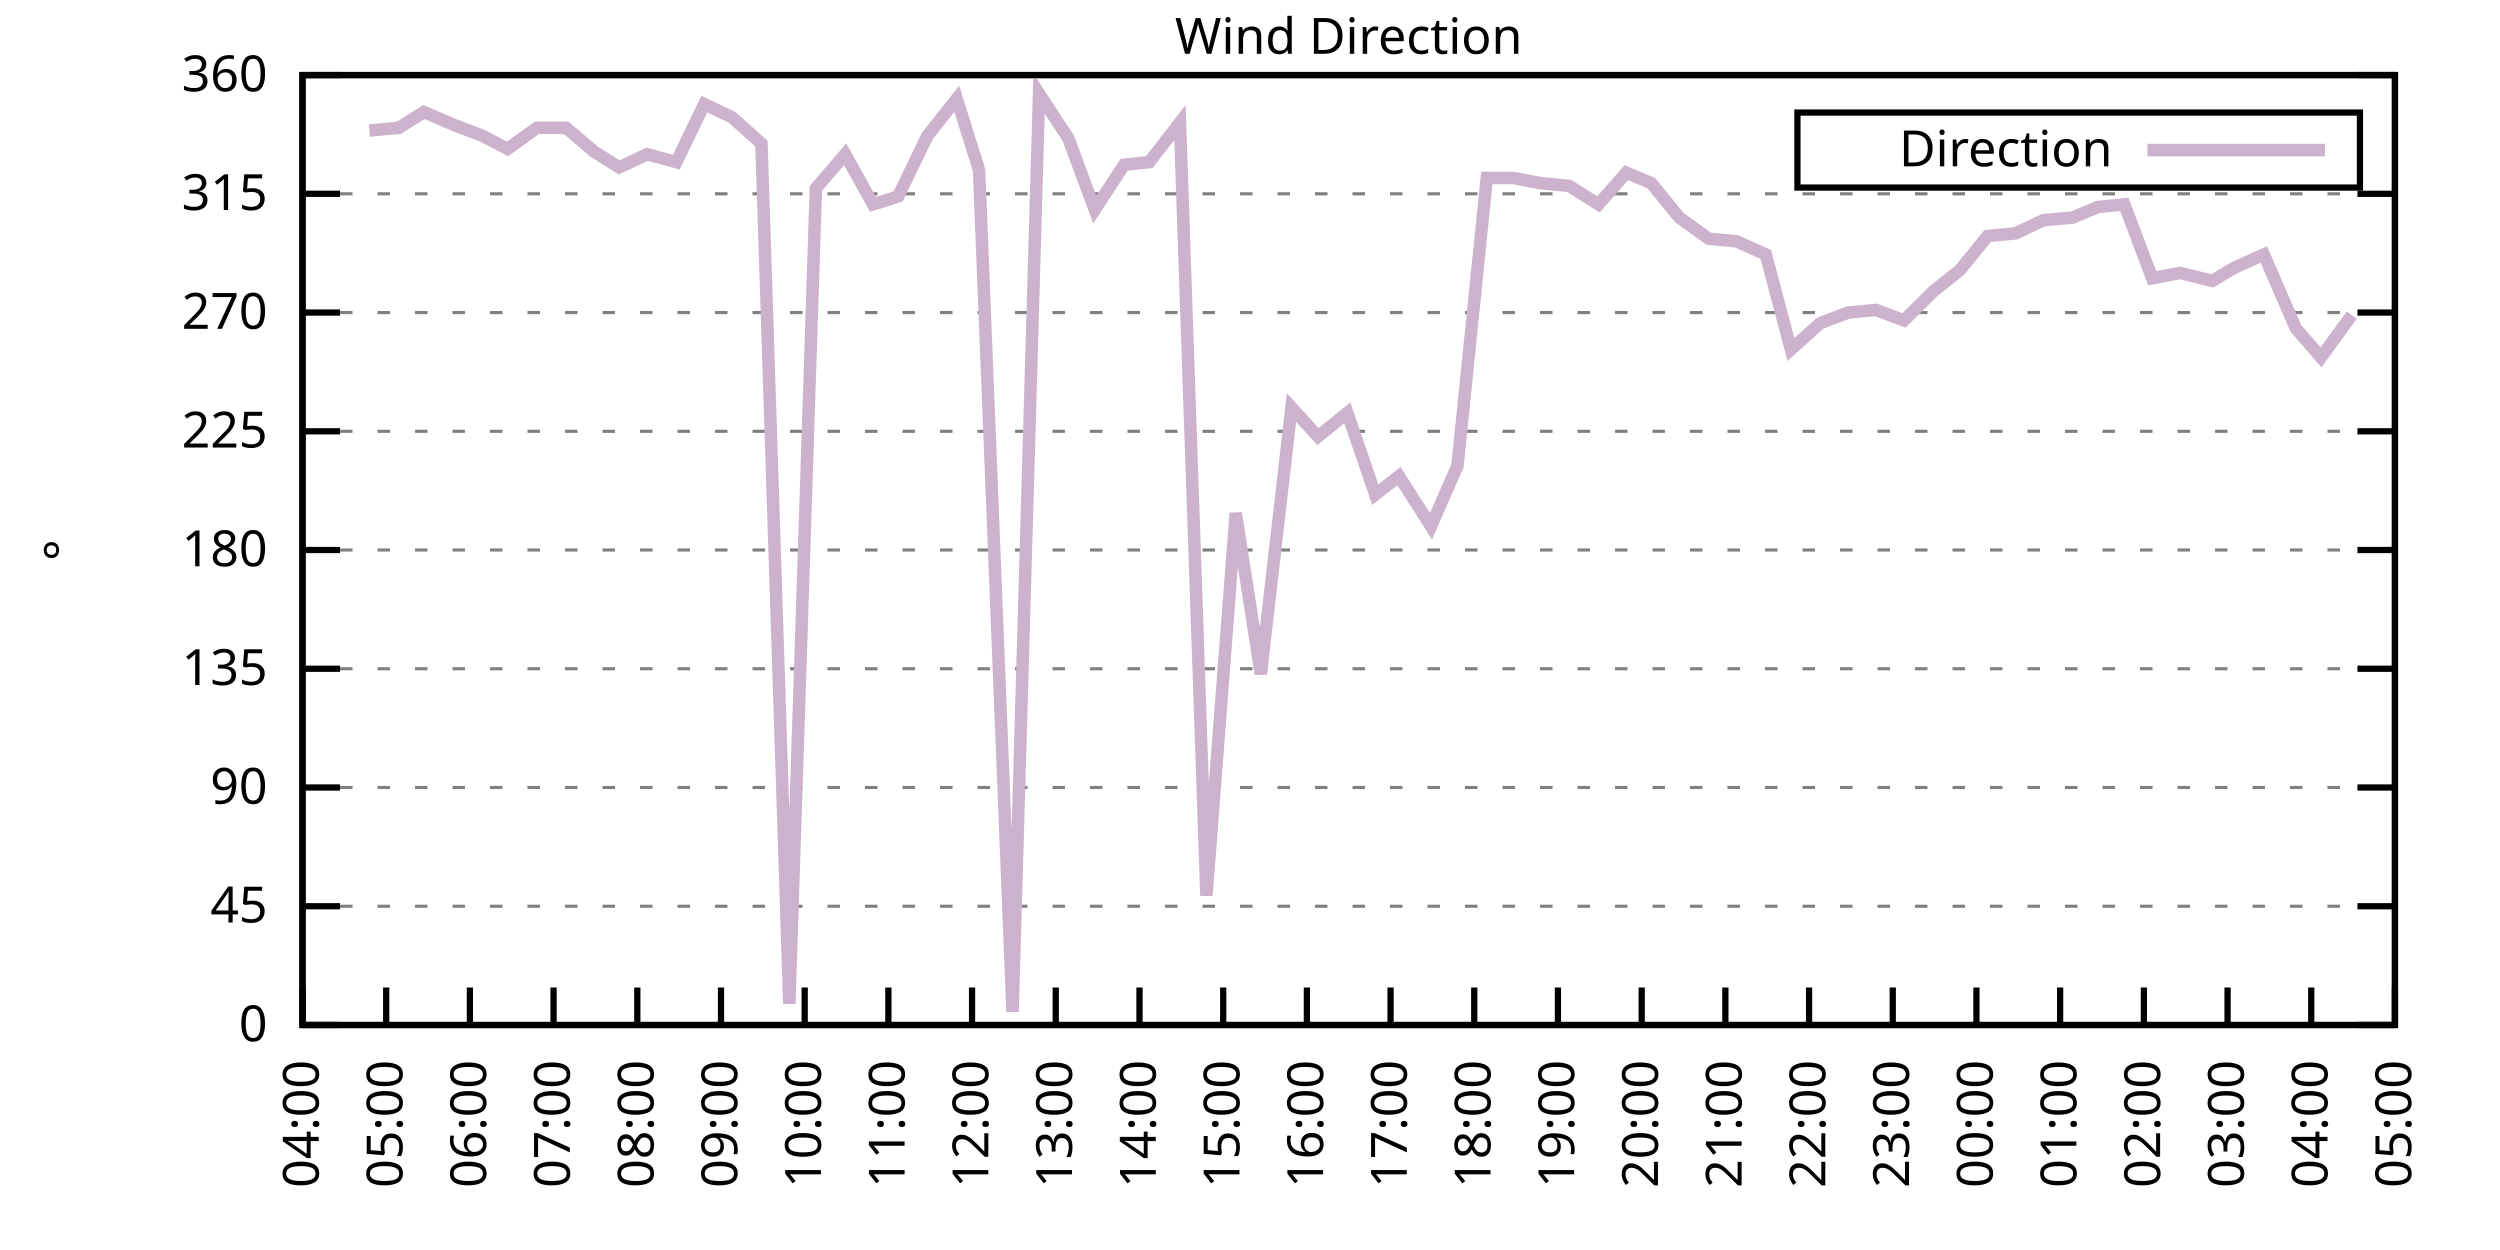
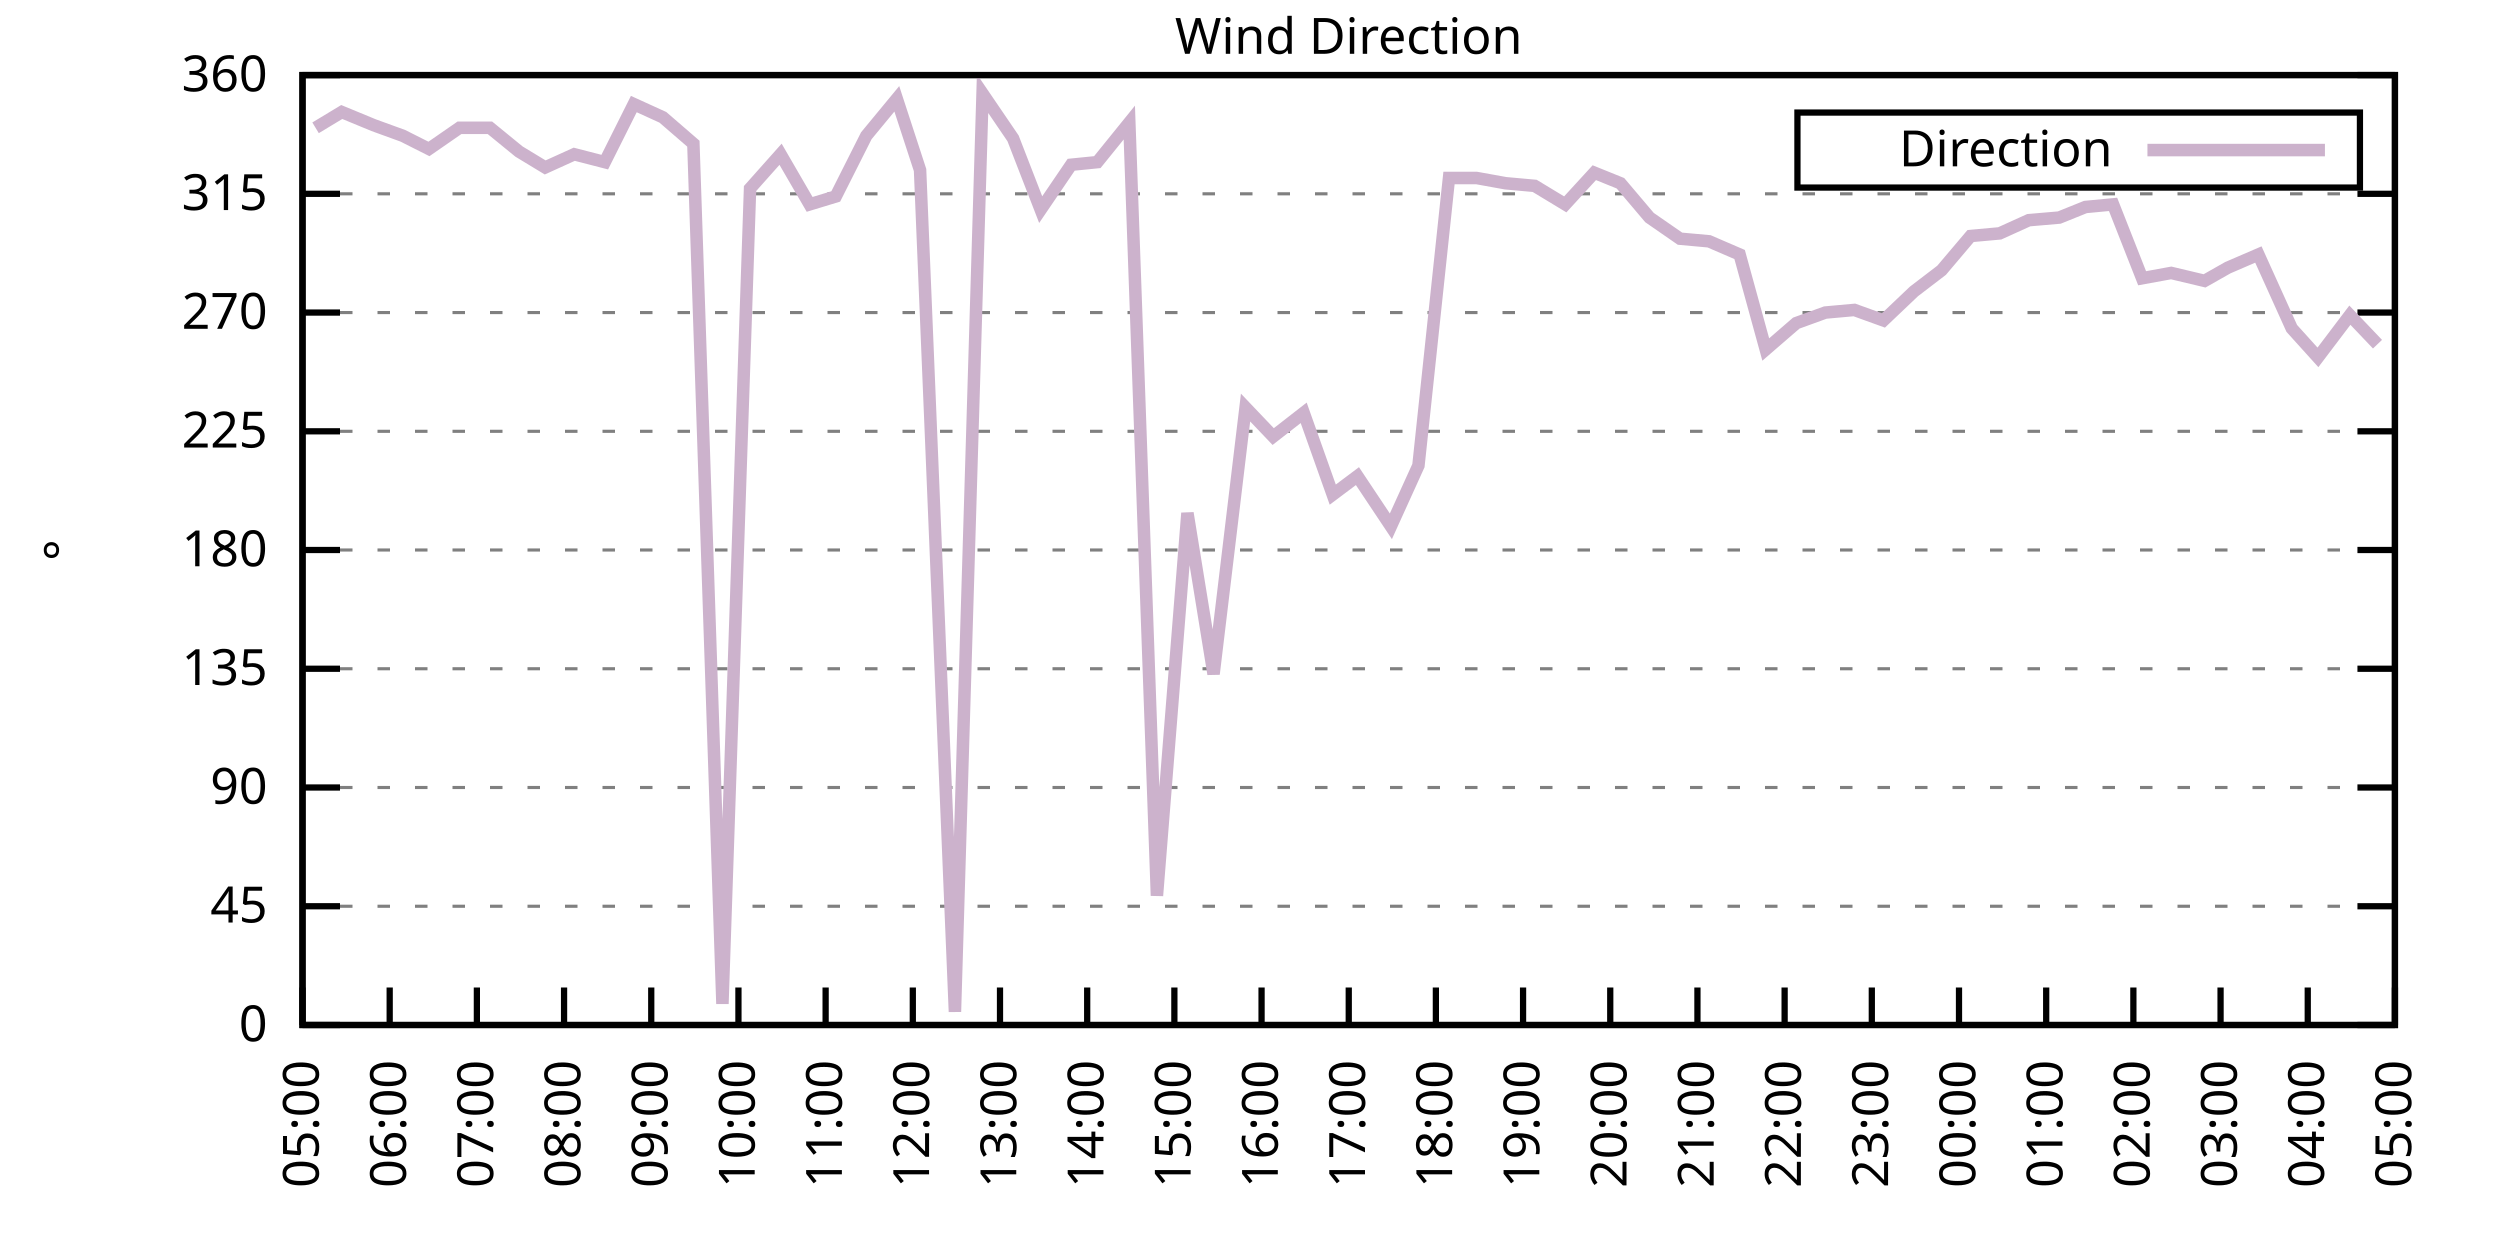
<svg xmlns="http://www.w3.org/2000/svg" xmlns:xlink="http://www.w3.org/1999/xlink" width="400" height="200" viewBox="0 0 400 200">
  <g id="gnuplot_canvas">
    <rect x="0" y="0" width="400" height="200" fill="none" />
    <defs>
      <circle id="gpDot" r="0.5" stroke-width="0.5" stroke="currentColor" />
      <path id="gpPt0" stroke-width="0.333" stroke="currentColor" d="M-1,0 h2 M0,-1 v2" />
      <path id="gpPt1" stroke-width="0.333" stroke="currentColor" d="M-1,-1 L1,1 M1,-1 L-1,1" />
      <path id="gpPt2" stroke-width="0.333" stroke="currentColor" d="M-1,0 L1,0 M0,-1 L0,1 M-1,-1 L1,1 M-1,1 L1,-1" />
      <rect id="gpPt3" stroke-width="0.333" stroke="currentColor" x="-1" y="-1" width="2" height="2" />
      <rect id="gpPt4" stroke-width="0.333" stroke="currentColor" fill="currentColor" x="-1" y="-1" width="2" height="2" />
      <circle id="gpPt5" stroke-width="0.333" stroke="currentColor" cx="0" cy="0" r="1" />
      <use xlink:href="#gpPt5" id="gpPt6" fill="currentColor" stroke="none" />
      <path id="gpPt7" stroke-width="0.333" stroke="currentColor" d="M0,-1.33 L-1.33,0.67 L1.33,0.67 z" />
      <use xlink:href="#gpPt7" id="gpPt8" fill="currentColor" stroke="none" />
      <use xlink:href="#gpPt7" id="gpPt9" stroke="currentColor" transform="rotate(180)" />
      <use xlink:href="#gpPt9" id="gpPt10" fill="currentColor" stroke="none" />
      <use xlink:href="#gpPt3" id="gpPt11" stroke="currentColor" transform="rotate(45)" />
      <use xlink:href="#gpPt11" id="gpPt12" fill="currentColor" stroke="none" />
      <path id="gpPt13" stroke-width="0.333" stroke="currentColor" d="M0,1.330 L1.265,0.411 L0.782,-1.067 L-0.782,-1.076 L-1.265,0.411 z" />
      <use xlink:href="#gpPt13" id="gpPt14" fill="currentColor" stroke="none" />
      <filter id="textbox" filterUnits="objectBoundingBox" x="0" y="0" height="1" width="1">
        <feFlood flood-color="white" flood-opacity="1" result="bgnd" />
        <feComposite in="SourceGraphic" in2="bgnd" operator="atop" />
      </filter>
      <filter id="greybox" filterUnits="objectBoundingBox" x="0" y="0" height="1" width="1">
        <feFlood flood-color="lightgrey" flood-opacity="1" result="grey" />
        <feComposite in="SourceGraphic" in2="grey" operator="atop" />
      </filter>
    </defs>
    <g fill="none" color="white" stroke="currentColor" stroke-width="1.00" stroke-linecap="butt" stroke-linejoin="miter">
</g>
    <g fill="none" color="black" stroke="currentColor" stroke-width="1.00" stroke-linecap="butt" stroke-linejoin="miter">
      <g stroke="none" shape-rendering="crispEdges">
        <polygon fill="rgb(255, 255, 255)" points="48.40,164.00 383.18,164.00 383.18,12.02 48.40,12.02 " />
      </g>
    </g>
    <g fill="none" color="black" stroke="currentColor" stroke-width="1.00" stroke-linecap="butt" stroke-linejoin="miter">
</g>
    <g fill="none" color="black" stroke="black" stroke-width="0.50" stroke-linecap="butt" stroke-linejoin="miter">
</g>
    <g fill="none" color="gray" stroke="currentColor" stroke-width="0.50" stroke-linecap="butt" stroke-linejoin="miter">
      <path stroke="gray" stroke-dasharray="2,4" class="gridline" d="M48.40,164.00 L383.19,164.00  " />
    </g>
    <g fill="none" color="gray" stroke="gray" stroke-width="1.00" stroke-linecap="butt" stroke-linejoin="miter">
</g>
    <g fill="none" color="black" stroke="currentColor" stroke-width="1.00" stroke-linecap="butt" stroke-linejoin="miter">
      <path stroke="black" d="M48.40,164.00 L54.40,164.00 M383.19,164.00 L377.19,164.00  " />
      <g transform="translate(42.80,166.60)" stroke="none" fill="black" font-family="Sans" font-size="8.00" text-anchor="end">
        <text>
          <tspan font-family="Sans"> 0</tspan>
        </text>
      </g>
    </g>
    <g fill="none" color="black" stroke="currentColor" stroke-width="1.00" stroke-linecap="butt" stroke-linejoin="miter">
</g>
    <g fill="none" color="black" stroke="black" stroke-width="0.50" stroke-linecap="butt" stroke-linejoin="miter">
</g>
    <g fill="none" color="gray" stroke="currentColor" stroke-width="0.50" stroke-linecap="butt" stroke-linejoin="miter">
      <path stroke="gray" stroke-dasharray="2,4" class="gridline" d="M48.40,145.00 L383.19,145.00  " />
    </g>
    <g fill="none" color="gray" stroke="gray" stroke-width="1.00" stroke-linecap="butt" stroke-linejoin="miter">
</g>
    <g fill="none" color="black" stroke="currentColor" stroke-width="1.00" stroke-linecap="butt" stroke-linejoin="miter">
      <path stroke="black" d="M48.40,145.00 L54.40,145.00 M383.19,145.00 L377.19,145.00  " />
      <g transform="translate(42.80,147.60)" stroke="none" fill="black" font-family="Sans" font-size="8.00" text-anchor="end">
        <text>
          <tspan font-family="Sans"> 45</tspan>
        </text>
      </g>
    </g>
    <g fill="none" color="black" stroke="currentColor" stroke-width="1.00" stroke-linecap="butt" stroke-linejoin="miter">
</g>
    <g fill="none" color="black" stroke="black" stroke-width="0.50" stroke-linecap="butt" stroke-linejoin="miter">
</g>
    <g fill="none" color="gray" stroke="currentColor" stroke-width="0.50" stroke-linecap="butt" stroke-linejoin="miter">
      <path stroke="gray" stroke-dasharray="2,4" class="gridline" d="M48.40,126.00 L383.19,126.00  " />
    </g>
    <g fill="none" color="gray" stroke="gray" stroke-width="1.00" stroke-linecap="butt" stroke-linejoin="miter">
</g>
    <g fill="none" color="black" stroke="currentColor" stroke-width="1.00" stroke-linecap="butt" stroke-linejoin="miter">
      <path stroke="black" d="M48.40,126.00 L54.40,126.00 M383.19,126.00 L377.19,126.00  " />
      <g transform="translate(42.80,128.60)" stroke="none" fill="black" font-family="Sans" font-size="8.00" text-anchor="end">
        <text>
          <tspan font-family="Sans"> 90</tspan>
        </text>
      </g>
    </g>
    <g fill="none" color="black" stroke="currentColor" stroke-width="1.00" stroke-linecap="butt" stroke-linejoin="miter">
</g>
    <g fill="none" color="black" stroke="black" stroke-width="0.50" stroke-linecap="butt" stroke-linejoin="miter">
</g>
    <g fill="none" color="gray" stroke="currentColor" stroke-width="0.50" stroke-linecap="butt" stroke-linejoin="miter">
      <path stroke="gray" stroke-dasharray="2,4" class="gridline" d="M48.40,107.00 L383.19,107.00  " />
    </g>
    <g fill="none" color="gray" stroke="gray" stroke-width="1.00" stroke-linecap="butt" stroke-linejoin="miter">
</g>
    <g fill="none" color="black" stroke="currentColor" stroke-width="1.00" stroke-linecap="butt" stroke-linejoin="miter">
      <path stroke="black" d="M48.40,107.00 L54.40,107.00 M383.19,107.00 L377.19,107.00  " />
      <g transform="translate(42.80,109.60)" stroke="none" fill="black" font-family="Sans" font-size="8.00" text-anchor="end">
        <text>
          <tspan font-family="Sans"> 135</tspan>
        </text>
      </g>
    </g>
    <g fill="none" color="black" stroke="currentColor" stroke-width="1.00" stroke-linecap="butt" stroke-linejoin="miter">
</g>
    <g fill="none" color="black" stroke="black" stroke-width="0.50" stroke-linecap="butt" stroke-linejoin="miter">
</g>
    <g fill="none" color="gray" stroke="currentColor" stroke-width="0.50" stroke-linecap="butt" stroke-linejoin="miter">
      <path stroke="gray" stroke-dasharray="2,4" class="gridline" d="M48.40,88.00 L383.19,88.00  " />
    </g>
    <g fill="none" color="gray" stroke="gray" stroke-width="1.00" stroke-linecap="butt" stroke-linejoin="miter">
</g>
    <g fill="none" color="black" stroke="currentColor" stroke-width="1.00" stroke-linecap="butt" stroke-linejoin="miter">
      <path stroke="black" d="M48.40,88.00 L54.40,88.00 M383.19,88.00 L377.19,88.00  " />
      <g transform="translate(42.80,90.60)" stroke="none" fill="black" font-family="Sans" font-size="8.00" text-anchor="end">
        <text>
          <tspan font-family="Sans"> 180</tspan>
        </text>
      </g>
    </g>
    <g fill="none" color="black" stroke="currentColor" stroke-width="1.00" stroke-linecap="butt" stroke-linejoin="miter">
</g>
    <g fill="none" color="black" stroke="black" stroke-width="0.50" stroke-linecap="butt" stroke-linejoin="miter">
</g>
    <g fill="none" color="gray" stroke="currentColor" stroke-width="0.50" stroke-linecap="butt" stroke-linejoin="miter">
      <path stroke="gray" stroke-dasharray="2,4" class="gridline" d="M48.40,69.01 L383.19,69.01  " />
    </g>
    <g fill="none" color="gray" stroke="gray" stroke-width="1.00" stroke-linecap="butt" stroke-linejoin="miter">
</g>
    <g fill="none" color="black" stroke="currentColor" stroke-width="1.00" stroke-linecap="butt" stroke-linejoin="miter">
      <path stroke="black" d="M48.40,69.01 L54.40,69.01 M383.19,69.01 L377.19,69.01  " />
      <g transform="translate(42.80,71.61)" stroke="none" fill="black" font-family="Sans" font-size="8.00" text-anchor="end">
        <text>
          <tspan font-family="Sans"> 225</tspan>
        </text>
      </g>
    </g>
    <g fill="none" color="black" stroke="currentColor" stroke-width="1.00" stroke-linecap="butt" stroke-linejoin="miter">
</g>
    <g fill="none" color="black" stroke="black" stroke-width="0.50" stroke-linecap="butt" stroke-linejoin="miter">
</g>
    <g fill="none" color="gray" stroke="currentColor" stroke-width="0.50" stroke-linecap="butt" stroke-linejoin="miter">
      <path stroke="gray" stroke-dasharray="2,4" class="gridline" d="M48.40,50.01 L383.19,50.01  " />
    </g>
    <g fill="none" color="gray" stroke="gray" stroke-width="1.00" stroke-linecap="butt" stroke-linejoin="miter">
</g>
    <g fill="none" color="black" stroke="currentColor" stroke-width="1.00" stroke-linecap="butt" stroke-linejoin="miter">
      <path stroke="black" d="M48.40,50.01 L54.40,50.01 M383.19,50.01 L377.19,50.01  " />
      <g transform="translate(42.80,52.61)" stroke="none" fill="black" font-family="Sans" font-size="8.00" text-anchor="end">
        <text>
          <tspan font-family="Sans"> 270</tspan>
        </text>
      </g>
    </g>
    <g fill="none" color="black" stroke="currentColor" stroke-width="1.00" stroke-linecap="butt" stroke-linejoin="miter">
</g>
    <g fill="none" color="black" stroke="black" stroke-width="0.50" stroke-linecap="butt" stroke-linejoin="miter">
</g>
    <g fill="none" color="gray" stroke="currentColor" stroke-width="0.50" stroke-linecap="butt" stroke-linejoin="miter">
      <path stroke="gray" stroke-dasharray="2,4" class="gridline" d="M48.40,31.01 L383.19,31.01  " />
    </g>
    <g fill="none" color="gray" stroke="gray" stroke-width="1.00" stroke-linecap="butt" stroke-linejoin="miter">
</g>
    <g fill="none" color="black" stroke="currentColor" stroke-width="1.00" stroke-linecap="butt" stroke-linejoin="miter">
      <path stroke="black" d="M48.40,31.01 L54.40,31.01 M383.19,31.01 L377.19,31.01  " />
      <g transform="translate(42.80,33.61)" stroke="none" fill="black" font-family="Sans" font-size="8.00" text-anchor="end">
        <text>
          <tspan font-family="Sans"> 315</tspan>
        </text>
      </g>
    </g>
    <g fill="none" color="black" stroke="currentColor" stroke-width="1.00" stroke-linecap="butt" stroke-linejoin="miter">
</g>
    <g fill="none" color="black" stroke="black" stroke-width="0.50" stroke-linecap="butt" stroke-linejoin="miter">
</g>
    <g fill="none" color="gray" stroke="currentColor" stroke-width="0.50" stroke-linecap="butt" stroke-linejoin="miter">
      <path stroke="gray" stroke-dasharray="2,4" class="gridline" d="M48.40,12.01 L383.19,12.01  " />
    </g>
    <g fill="none" color="gray" stroke="gray" stroke-width="1.00" stroke-linecap="butt" stroke-linejoin="miter">
</g>
    <g fill="none" color="black" stroke="currentColor" stroke-width="1.00" stroke-linecap="butt" stroke-linejoin="miter">
      <path stroke="black" d="M48.40,12.01 L54.40,12.01 M383.19,12.01 L377.19,12.01  " />
      <g transform="translate(42.80,14.61)" stroke="none" fill="black" font-family="Sans" font-size="8.00" text-anchor="end">
        <text>
          <tspan font-family="Sans"> 360</tspan>
        </text>
      </g>
    </g>
    <g fill="none" color="black" stroke="currentColor" stroke-width="1.00" stroke-linecap="butt" stroke-linejoin="miter">
      <path stroke="black" d="M48.40,164.00 L48.40,158.00  " />
      <g transform="translate(51.00,169.60) rotate(270.00)" stroke="none" fill="black" font-family="Sans" font-size="8.00" text-anchor="end">
        <text>
-           <tspan font-family="Sans">04:00</tspan>
-         </text>
-       </g>
-     </g>
-     <g fill="none" color="black" stroke="currentColor" stroke-width="1.00" stroke-linecap="butt" stroke-linejoin="miter">
-       <path stroke="black" d="M61.79,164.00 L61.79,158.00  " />
-       <g transform="translate(64.39,169.60) rotate(270.00)" stroke="none" fill="black" font-family="Sans" font-size="8.00" text-anchor="end">
-         <text>
          <tspan font-family="Sans">05:00</tspan>
        </text>
      </g>
    </g>
    <g fill="none" color="black" stroke="currentColor" stroke-width="1.00" stroke-linecap="butt" stroke-linejoin="miter">
-       <path stroke="black" d="M75.18,164.00 L75.18,158.00  " />
-       <g transform="translate(77.78,169.60) rotate(270.00)" stroke="none" fill="black" font-family="Sans" font-size="8.00" text-anchor="end">
+       <path stroke="black" d="M62.35,164.00 L62.35,158.00  " />
+       <g transform="translate(64.95,169.60) rotate(270.00)" stroke="none" fill="black" font-family="Sans" font-size="8.00" text-anchor="end">
        <text>
          <tspan font-family="Sans">06:00</tspan>
        </text>
      </g>
    </g>
    <g fill="none" color="black" stroke="currentColor" stroke-width="1.00" stroke-linecap="butt" stroke-linejoin="miter">
-       <path stroke="black" d="M88.57,164.00 L88.57,158.00  " />
-       <g transform="translate(91.17,169.60) rotate(270.00)" stroke="none" fill="black" font-family="Sans" font-size="8.00" text-anchor="end">
+       <path stroke="black" d="M76.30,164.00 L76.30,158.00  " />
+       <g transform="translate(78.90,169.60) rotate(270.00)" stroke="none" fill="black" font-family="Sans" font-size="8.00" text-anchor="end">
        <text>
          <tspan font-family="Sans">07:00</tspan>
        </text>
      </g>
    </g>
    <g fill="none" color="black" stroke="currentColor" stroke-width="1.00" stroke-linecap="butt" stroke-linejoin="miter">
-       <path stroke="black" d="M101.97,164.00 L101.97,158.00  " />
-       <g transform="translate(104.57,169.60) rotate(270.00)" stroke="none" fill="black" font-family="Sans" font-size="8.00" text-anchor="end">
+       <path stroke="black" d="M90.25,164.00 L90.25,158.00  " />
+       <g transform="translate(92.85,169.60) rotate(270.00)" stroke="none" fill="black" font-family="Sans" font-size="8.00" text-anchor="end">
        <text>
          <tspan font-family="Sans">08:00</tspan>
        </text>
      </g>
    </g>
    <g fill="none" color="black" stroke="currentColor" stroke-width="1.00" stroke-linecap="butt" stroke-linejoin="miter">
-       <path stroke="black" d="M115.36,164.00 L115.36,158.00  " />
-       <g transform="translate(117.96,169.60) rotate(270.00)" stroke="none" fill="black" font-family="Sans" font-size="8.00" text-anchor="end">
+       <path stroke="black" d="M104.20,164.00 L104.20,158.00  " />
+       <g transform="translate(106.80,169.60) rotate(270.00)" stroke="none" fill="black" font-family="Sans" font-size="8.00" text-anchor="end">
        <text>
          <tspan font-family="Sans">09:00</tspan>
        </text>
      </g>
    </g>
    <g fill="none" color="black" stroke="currentColor" stroke-width="1.00" stroke-linecap="butt" stroke-linejoin="miter">
-       <path stroke="black" d="M128.75,164.00 L128.75,158.00  " />
-       <g transform="translate(131.35,169.60) rotate(270.00)" stroke="none" fill="black" font-family="Sans" font-size="8.00" text-anchor="end">
+       <path stroke="black" d="M118.15,164.00 L118.15,158.00  " />
+       <g transform="translate(120.75,169.60) rotate(270.00)" stroke="none" fill="black" font-family="Sans" font-size="8.00" text-anchor="end">
        <text>
          <tspan font-family="Sans">10:00</tspan>
        </text>
      </g>
    </g>
    <g fill="none" color="black" stroke="currentColor" stroke-width="1.00" stroke-linecap="butt" stroke-linejoin="miter">
-       <path stroke="black" d="M142.14,164.00 L142.14,158.00  " />
-       <g transform="translate(144.74,169.60) rotate(270.00)" stroke="none" fill="black" font-family="Sans" font-size="8.00" text-anchor="end">
+       <path stroke="black" d="M132.10,164.00 L132.10,158.00  " />
+       <g transform="translate(134.70,169.60) rotate(270.00)" stroke="none" fill="black" font-family="Sans" font-size="8.00" text-anchor="end">
        <text>
          <tspan font-family="Sans">11:00</tspan>
        </text>
      </g>
    </g>
    <g fill="none" color="black" stroke="currentColor" stroke-width="1.00" stroke-linecap="butt" stroke-linejoin="miter">
-       <path stroke="black" d="M155.53,164.00 L155.53,158.00  " />
-       <g transform="translate(158.13,169.60) rotate(270.00)" stroke="none" fill="black" font-family="Sans" font-size="8.00" text-anchor="end">
+       <path stroke="black" d="M146.05,164.00 L146.05,158.00  " />
+       <g transform="translate(148.65,169.60) rotate(270.00)" stroke="none" fill="black" font-family="Sans" font-size="8.00" text-anchor="end">
        <text>
          <tspan font-family="Sans">12:00</tspan>
        </text>
      </g>
    </g>
    <g fill="none" color="black" stroke="currentColor" stroke-width="1.00" stroke-linecap="butt" stroke-linejoin="miter">
-       <path stroke="black" d="M168.92,164.00 L168.92,158.00  " />
-       <g transform="translate(171.52,169.60) rotate(270.00)" stroke="none" fill="black" font-family="Sans" font-size="8.00" text-anchor="end">
+       <path stroke="black" d="M160.00,164.00 L160.00,158.00  " />
+       <g transform="translate(162.60,169.60) rotate(270.00)" stroke="none" fill="black" font-family="Sans" font-size="8.00" text-anchor="end">
        <text>
          <tspan font-family="Sans">13:00</tspan>
        </text>
      </g>
    </g>
    <g fill="none" color="black" stroke="currentColor" stroke-width="1.00" stroke-linecap="butt" stroke-linejoin="miter">
-       <path stroke="black" d="M182.32,164.00 L182.32,158.00  " />
-       <g transform="translate(184.92,169.60) rotate(270.00)" stroke="none" fill="black" font-family="Sans" font-size="8.00" text-anchor="end">
+       <path stroke="black" d="M173.95,164.00 L173.95,158.00  " />
+       <g transform="translate(176.55,169.60) rotate(270.00)" stroke="none" fill="black" font-family="Sans" font-size="8.00" text-anchor="end">
        <text>
          <tspan font-family="Sans">14:00</tspan>
        </text>
      </g>
    </g>
    <g fill="none" color="black" stroke="currentColor" stroke-width="1.00" stroke-linecap="butt" stroke-linejoin="miter">
-       <path stroke="black" d="M195.71,164.00 L195.71,158.00  " />
-       <g transform="translate(198.31,169.60) rotate(270.00)" stroke="none" fill="black" font-family="Sans" font-size="8.00" text-anchor="end">
+       <path stroke="black" d="M187.90,164.00 L187.90,158.00  " />
+       <g transform="translate(190.50,169.60) rotate(270.00)" stroke="none" fill="black" font-family="Sans" font-size="8.00" text-anchor="end">
        <text>
          <tspan font-family="Sans">15:00</tspan>
        </text>
      </g>
    </g>
    <g fill="none" color="black" stroke="currentColor" stroke-width="1.00" stroke-linecap="butt" stroke-linejoin="miter">
-       <path stroke="black" d="M209.10,164.00 L209.10,158.00  " />
-       <g transform="translate(211.70,169.60) rotate(270.00)" stroke="none" fill="black" font-family="Sans" font-size="8.00" text-anchor="end">
+       <path stroke="black" d="M201.85,164.00 L201.85,158.00  " />
+       <g transform="translate(204.45,169.60) rotate(270.00)" stroke="none" fill="black" font-family="Sans" font-size="8.00" text-anchor="end">
        <text>
          <tspan font-family="Sans">16:00</tspan>
        </text>
      </g>
    </g>
    <g fill="none" color="black" stroke="currentColor" stroke-width="1.00" stroke-linecap="butt" stroke-linejoin="miter">
-       <path stroke="black" d="M222.49,164.00 L222.49,158.00  " />
-       <g transform="translate(225.09,169.60) rotate(270.00)" stroke="none" fill="black" font-family="Sans" font-size="8.00" text-anchor="end">
+       <path stroke="black" d="M215.80,164.00 L215.80,158.00  " />
+       <g transform="translate(218.40,169.60) rotate(270.00)" stroke="none" fill="black" font-family="Sans" font-size="8.00" text-anchor="end">
        <text>
          <tspan font-family="Sans">17:00</tspan>
        </text>
      </g>
    </g>
    <g fill="none" color="black" stroke="currentColor" stroke-width="1.00" stroke-linecap="butt" stroke-linejoin="miter">
-       <path stroke="black" d="M235.88,164.00 L235.88,158.00  " />
-       <g transform="translate(238.48,169.60) rotate(270.00)" stroke="none" fill="black" font-family="Sans" font-size="8.00" text-anchor="end">
+       <path stroke="black" d="M229.74,164.00 L229.74,158.00  " />
+       <g transform="translate(232.34,169.60) rotate(270.00)" stroke="none" fill="black" font-family="Sans" font-size="8.00" text-anchor="end">
        <text>
          <tspan font-family="Sans">18:00</tspan>
        </text>
      </g>
    </g>
    <g fill="none" color="black" stroke="currentColor" stroke-width="1.00" stroke-linecap="butt" stroke-linejoin="miter">
-       <path stroke="black" d="M249.27,164.00 L249.27,158.00  " />
-       <g transform="translate(251.87,169.60) rotate(270.00)" stroke="none" fill="black" font-family="Sans" font-size="8.00" text-anchor="end">
+       <path stroke="black" d="M243.69,164.00 L243.69,158.00  " />
+       <g transform="translate(246.29,169.60) rotate(270.00)" stroke="none" fill="black" font-family="Sans" font-size="8.00" text-anchor="end">
        <text>
          <tspan font-family="Sans">19:00</tspan>
        </text>
      </g>
    </g>
    <g fill="none" color="black" stroke="currentColor" stroke-width="1.00" stroke-linecap="butt" stroke-linejoin="miter">
-       <path stroke="black" d="M262.67,164.00 L262.67,158.00  " />
-       <g transform="translate(265.27,169.60) rotate(270.00)" stroke="none" fill="black" font-family="Sans" font-size="8.00" text-anchor="end">
+       <path stroke="black" d="M257.64,164.00 L257.64,158.00  " />
+       <g transform="translate(260.24,169.60) rotate(270.00)" stroke="none" fill="black" font-family="Sans" font-size="8.00" text-anchor="end">
        <text>
          <tspan font-family="Sans">20:00</tspan>
        </text>
      </g>
    </g>
    <g fill="none" color="black" stroke="currentColor" stroke-width="1.00" stroke-linecap="butt" stroke-linejoin="miter">
-       <path stroke="black" d="M276.06,164.00 L276.06,158.00  " />
-       <g transform="translate(278.66,169.60) rotate(270.00)" stroke="none" fill="black" font-family="Sans" font-size="8.00" text-anchor="end">
+       <path stroke="black" d="M271.59,164.00 L271.59,158.00  " />
+       <g transform="translate(274.19,169.60) rotate(270.00)" stroke="none" fill="black" font-family="Sans" font-size="8.00" text-anchor="end">
        <text>
          <tspan font-family="Sans">21:00</tspan>
        </text>
      </g>
    </g>
    <g fill="none" color="black" stroke="currentColor" stroke-width="1.00" stroke-linecap="butt" stroke-linejoin="miter">
-       <path stroke="black" d="M289.45,164.00 L289.45,158.00  " />
-       <g transform="translate(292.05,169.60) rotate(270.00)" stroke="none" fill="black" font-family="Sans" font-size="8.00" text-anchor="end">
+       <path stroke="black" d="M285.54,164.00 L285.54,158.00  " />
+       <g transform="translate(288.14,169.60) rotate(270.00)" stroke="none" fill="black" font-family="Sans" font-size="8.00" text-anchor="end">
        <text>
          <tspan font-family="Sans">22:00</tspan>
        </text>
      </g>
    </g>
    <g fill="none" color="black" stroke="currentColor" stroke-width="1.00" stroke-linecap="butt" stroke-linejoin="miter">
-       <path stroke="black" d="M302.84,164.00 L302.84,158.00  " />
-       <g transform="translate(305.44,169.60) rotate(270.00)" stroke="none" fill="black" font-family="Sans" font-size="8.00" text-anchor="end">
+       <path stroke="black" d="M299.49,164.00 L299.49,158.00  " />
+       <g transform="translate(302.09,169.60) rotate(270.00)" stroke="none" fill="black" font-family="Sans" font-size="8.00" text-anchor="end">
        <text>
          <tspan font-family="Sans">23:00</tspan>
        </text>
      </g>
    </g>
    <g fill="none" color="black" stroke="currentColor" stroke-width="1.00" stroke-linecap="butt" stroke-linejoin="miter">
-       <path stroke="black" d="M316.23,164.00 L316.23,158.00  " />
-       <g transform="translate(318.83,169.60) rotate(270.00)" stroke="none" fill="black" font-family="Sans" font-size="8.00" text-anchor="end">
+       <path stroke="black" d="M313.44,164.00 L313.44,158.00  " />
+       <g transform="translate(316.04,169.60) rotate(270.00)" stroke="none" fill="black" font-family="Sans" font-size="8.00" text-anchor="end">
        <text>
          <tspan font-family="Sans">00:00</tspan>
        </text>
      </g>
    </g>
    <g fill="none" color="black" stroke="currentColor" stroke-width="1.00" stroke-linecap="butt" stroke-linejoin="miter">
-       <path stroke="black" d="M329.62,164.00 L329.62,158.00  " />
-       <g transform="translate(332.22,169.60) rotate(270.00)" stroke="none" fill="black" font-family="Sans" font-size="8.00" text-anchor="end">
+       <path stroke="black" d="M327.39,164.00 L327.39,158.00  " />
+       <g transform="translate(329.99,169.60) rotate(270.00)" stroke="none" fill="black" font-family="Sans" font-size="8.00" text-anchor="end">
        <text>
          <tspan font-family="Sans">01:00</tspan>
        </text>
      </g>
    </g>
    <g fill="none" color="black" stroke="currentColor" stroke-width="1.00" stroke-linecap="butt" stroke-linejoin="miter">
-       <path stroke="black" d="M343.02,164.00 L343.02,158.00  " />
-       <g transform="translate(345.62,169.60) rotate(270.00)" stroke="none" fill="black" font-family="Sans" font-size="8.00" text-anchor="end">
+       <path stroke="black" d="M341.34,164.00 L341.34,158.00  " />
+       <g transform="translate(343.94,169.60) rotate(270.00)" stroke="none" fill="black" font-family="Sans" font-size="8.00" text-anchor="end">
        <text>
          <tspan font-family="Sans">02:00</tspan>
        </text>
      </g>
    </g>
    <g fill="none" color="black" stroke="currentColor" stroke-width="1.00" stroke-linecap="butt" stroke-linejoin="miter">
-       <path stroke="black" d="M356.41,164.00 L356.41,158.00  " />
-       <g transform="translate(359.01,169.60) rotate(270.00)" stroke="none" fill="black" font-family="Sans" font-size="8.00" text-anchor="end">
+       <path stroke="black" d="M355.29,164.00 L355.29,158.00  " />
+       <g transform="translate(357.89,169.60) rotate(270.00)" stroke="none" fill="black" font-family="Sans" font-size="8.00" text-anchor="end">
        <text>
          <tspan font-family="Sans">03:00</tspan>
        </text>
      </g>
    </g>
    <g fill="none" color="black" stroke="currentColor" stroke-width="1.00" stroke-linecap="butt" stroke-linejoin="miter">
-       <path stroke="black" d="M369.80,164.00 L369.80,158.00  " />
-       <g transform="translate(372.40,169.60) rotate(270.00)" stroke="none" fill="black" font-family="Sans" font-size="8.00" text-anchor="end">
+       <path stroke="black" d="M369.24,164.00 L369.24,158.00  " />
+       <g transform="translate(371.84,169.60) rotate(270.00)" stroke="none" fill="black" font-family="Sans" font-size="8.00" text-anchor="end">
        <text>
          <tspan font-family="Sans">04:00</tspan>
        </text>
      </g>
    </g>
    <g fill="none" color="black" stroke="currentColor" stroke-width="1.00" stroke-linecap="butt" stroke-linejoin="miter">
      <path stroke="black" d="M383.19,164.00 L383.19,158.00  " />
      <g transform="translate(385.79,169.60) rotate(270.00)" stroke="none" fill="black" font-family="Sans" font-size="8.00" text-anchor="end">
        <text>
          <tspan font-family="Sans">05:00</tspan>
        </text>
      </g>
    </g>
    <g fill="none" color="black" stroke="currentColor" stroke-width="1.00" stroke-linecap="butt" stroke-linejoin="miter">
</g>
    <g fill="none" color="black" stroke="currentColor" stroke-width="1.00" stroke-linecap="butt" stroke-linejoin="miter">
      <path stroke="black" d="M48.40,12.01 L48.40,164.00 L383.19,164.00 L383.19,12.01 L48.40,12.01 Z  " />
    </g>
    <g fill="none" color="black" stroke="currentColor" stroke-width="1.00" stroke-linecap="butt" stroke-linejoin="miter">
</g>
    <g fill="none" color="black" stroke="currentColor" stroke-width="1.00" stroke-linecap="butt" stroke-linejoin="miter">
      <path stroke="black" d="M287.59,30.01 L287.59,18.01 L377.59,18.01 L377.59,30.01 L287.59,30.01 Z  " />
    </g>
    <g id="Wind_direction_plot_1">
      <g fill="none" color="white" stroke="black" stroke-width="2.00" stroke-linecap="butt" stroke-linejoin="miter">
</g>
      <g fill="none" color="black" stroke="currentColor" stroke-width="2.00" stroke-linecap="butt" stroke-linejoin="miter">
        <g transform="translate(337.99,26.61)" stroke="none" fill="black" font-family="Sans" font-size="8.00" text-anchor="end">
          <text>
            <tspan font-family="Sans">Direction</tspan>
          </text>
        </g>
      </g>
      <g fill="none" color="black" stroke="currentColor" stroke-width="2.00" stroke-linecap="butt" stroke-linejoin="miter">
-         <path stroke="rgb(204, 178, 204)" d="M343.59,24.01 L371.99,24.01 M59.11,20.88 L63.80,20.45 L67.82,17.92 L72.73,20.03 L77.19,21.72 L81.21,23.83   L85.90,20.45 L90.58,20.45 L95.05,24.25 L99.06,26.79 L103.53,24.68 L108.22,25.94 L112.68,16.65 L117.14,18.77   L121.83,22.99 L126.29,160.62 L130.54,30.16 L135.22,24.68 L139.69,32.70 L143.70,31.43 L148.39,21.72 L153.08,15.81   L156.65,27.21 L162.01,161.89 L166.25,14.97 L170.93,22.14 L175.17,33.54 L179.86,26.36 L183.88,25.94 L188.79,19.61   L193.03,143.31 L197.72,82.09 L201.73,107.85 L206.64,65.21 L210.88,69.85 L215.57,66.05 L220.04,79.14 L223.83,76.18   L228.96,84.21 L233.20,74.49 L237.89,28.48 L242.13,28.48 L246.60,29.32 L251.06,29.74 L255.75,32.70 L260.21,27.63   L264.23,29.32 L268.69,34.81 L273.38,38.19 L277.84,38.61 L282.53,40.72 L286.55,55.92 L291.23,51.70 L295.70,50.01   L300.16,49.59 L304.63,51.27 L309.31,46.63 L313.55,43.25 L318.02,37.76 L322.48,37.34 L326.95,35.23 L331.63,34.81   L335.65,33.12 L339.89,32.70 L344.35,44.52 L348.82,43.67 L353.95,44.94 L357.52,42.83 L362.21,40.72 L367.34,52.54   L371.36,57.18 L376.27,50.43  " />
+         <path stroke="rgb(204, 178, 204)" d="M343.59,24.01 L371.99,24.01 M50.49,20.45 L54.68,17.92 L59.79,20.03 L64.44,21.72 L68.63,23.83 L73.51,20.45   L78.39,20.45 L83.04,24.25 L87.23,26.79 L91.88,24.68 L96.76,25.94 L101.41,16.65 L106.06,18.77 L110.94,22.99   L115.59,160.62 L120.01,30.16 L124.89,24.68 L129.54,32.70 L133.72,31.43 L138.61,21.72 L143.49,15.81 L147.21,27.21   L152.79,161.89 L157.21,14.97 L162.09,22.14 L166.51,33.54 L171.39,26.36 L175.57,25.94 L180.69,19.61 L185.11,143.31   L189.99,82.09 L194.17,107.85 L199.29,65.21 L203.71,69.85 L208.59,66.05 L213.24,79.14 L217.19,76.18 L222.54,84.21   L226.95,74.49 L231.84,28.48 L236.25,28.48 L240.90,29.32 L245.55,29.74 L250.44,32.70 L255.09,27.63 L259.27,29.32   L263.92,34.81 L268.80,38.19 L273.45,38.61 L278.34,40.72 L282.52,55.92 L287.40,51.70 L292.05,50.01 L296.70,49.59   L301.35,51.27 L306.23,46.63 L310.65,43.25 L315.30,37.76 L319.95,37.34 L324.60,35.23 L329.48,34.81 L333.67,33.12   L338.09,32.70 L342.74,44.52 L347.39,43.67 L352.73,44.94 L356.45,42.83 L361.34,40.72 L366.68,52.54 L370.87,57.18   L375.98,50.43 L380.40,55.07  " />
      </g>
    </g>
    <g fill="none" color="black" stroke="currentColor" stroke-width="2.00" stroke-linecap="butt" stroke-linejoin="miter">
</g>
    <g fill="none" color="black" stroke="black" stroke-width="1.00" stroke-linecap="butt" stroke-linejoin="miter">
</g>
    <g fill="none" color="black" stroke="currentColor" stroke-width="1.00" stroke-linecap="butt" stroke-linejoin="miter">
      <path stroke="black" d="M48.40,12.01 L48.40,164.00 L383.19,164.00 L383.19,12.01 L48.40,12.01 Z  " />
      <g transform="translate(12.80,88.01) rotate(270.00)" stroke="none" fill="black" font-family="Sans" font-size="8.00" text-anchor="middle">
        <text>
          <tspan font-family="Sans">°</tspan>
        </text>
      </g>
    </g>
    <g fill="none" color="black" stroke="currentColor" stroke-width="1.00" stroke-linecap="butt" stroke-linejoin="miter">
</g>
    <g fill="none" color="black" stroke="currentColor" stroke-width="1.00" stroke-linecap="butt" stroke-linejoin="miter">
      <g transform="translate(215.79,8.61)" stroke="none" fill="black" font-family="Sans" font-size="8.00" text-anchor="middle">
        <text>
          <tspan font-family="Sans">Wind Direction</tspan>
        </text>
      </g>
    </g>
    <g fill="none" color="black" stroke="currentColor" stroke-width="1.00" stroke-linecap="butt" stroke-linejoin="miter">
</g>
  </g>
</svg>
